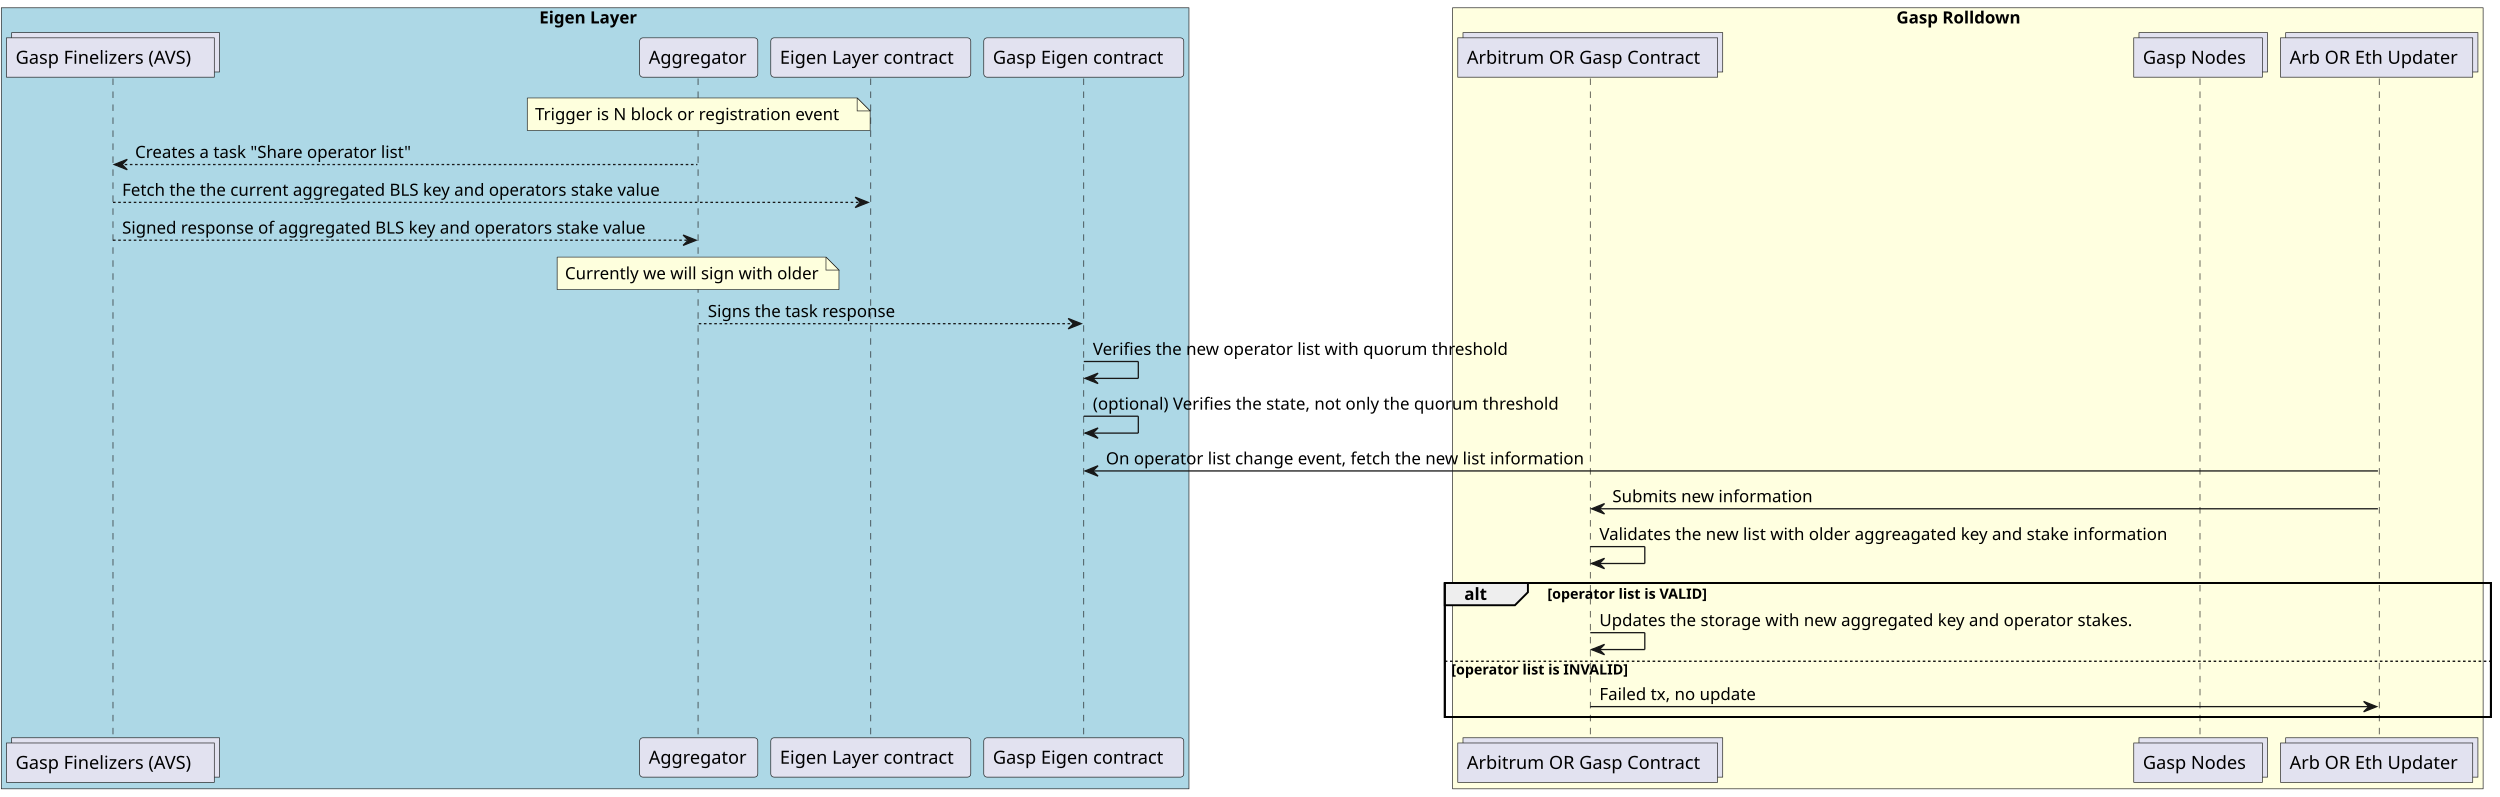
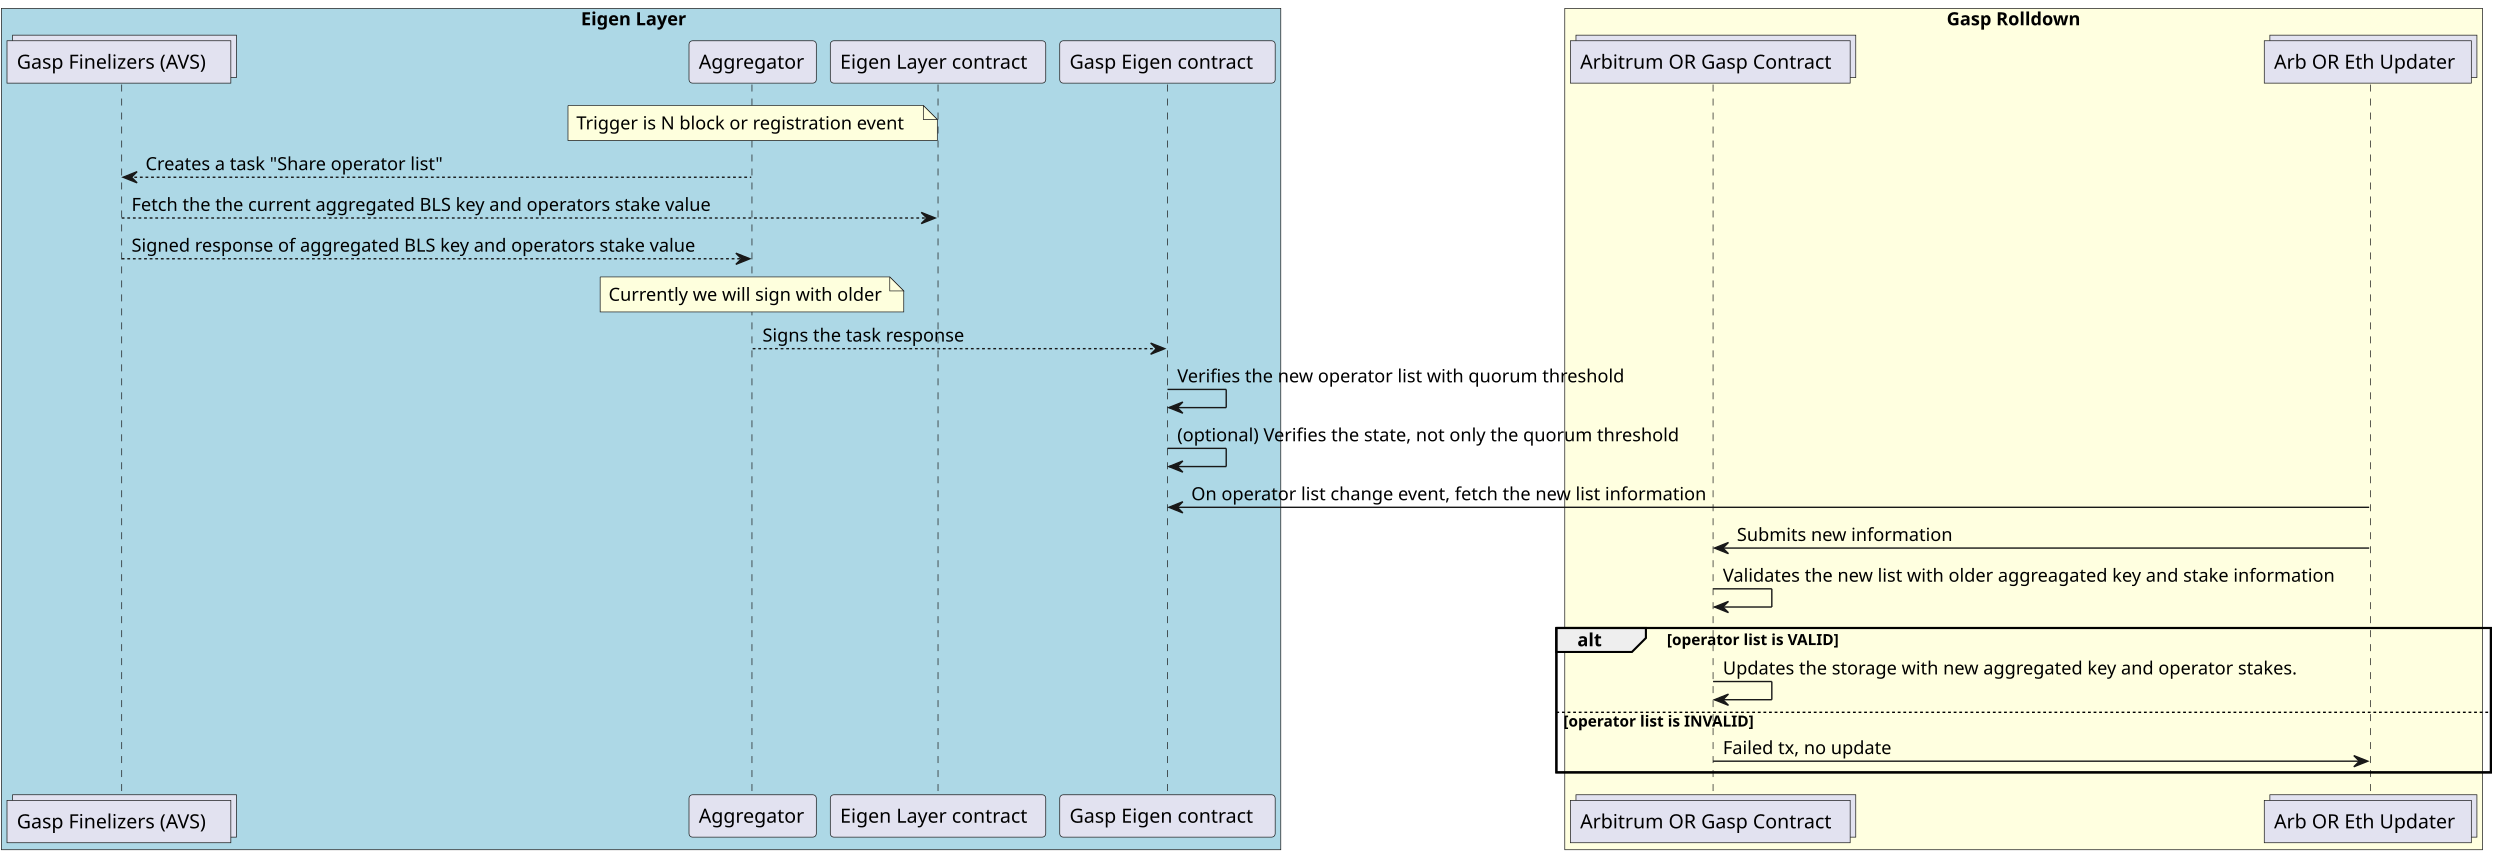
- <svg xmlns="http://www.w3.org/2000/svg" contentStyleType="text/css" height="613px" preserveAspectRatio="none" style="width:1925px;height:613px;background:#FFFFFF;" version="1.1" viewBox="0 0 1925 613" width="1925px" zoomAndPan="magnify">
+ <svg xmlns="http://www.w3.org/2000/svg" contentStyleType="text/css" height="613px" preserveAspectRatio="none" style="width:1787px;height:613px;background:#FFFFFF;" version="1.1" viewBox="0 0 1787 613" width="1787px" zoomAndPan="magnify">
  <defs />
  <g>
    <rect fill="#ADD8E6" height="601.391" style="stroke:#181818;stroke-width:0.5;" width="914.5" x="1" y="6" />
    <text fill="#000000" font-family="sans-serif" font-size="13" font-weight="bold" lengthAdjust="spacing" textLength="86" x="415.25" y="18.067">Eigen Layer</text>
-     <rect fill="#FFFFE0" height="601.391" style="stroke:#181818;stroke-width:0.5;" width="793.5" x="1118.5" y="6" />
-     <text fill="#000000" font-family="sans-serif" font-size="13" font-weight="bold" lengthAdjust="spacing" textLength="110" x="1460.25" y="18.067">Gasp Rolldown</text>
-     <rect fill="none" height="103.203" style="stroke:#000000;stroke-width:1.5;" width="805.5" x="1112.5" y="448.891" />
+     <rect fill="#FFFFE0" height="601.391" style="stroke:#181818;stroke-width:0.5;" width="656" x="1118.5" y="6" />
+     <text fill="#000000" font-family="sans-serif" font-size="13" font-weight="bold" lengthAdjust="spacing" textLength="110" x="1391.5" y="18.067">Gasp Rolldown</text>
+     <rect fill="none" height="103.203" style="stroke:#000000;stroke-width:1.5;" width="668" x="1112.5" y="448.891" />
    <line style="stroke:#181818;stroke-width:0.5;stroke-dasharray:5.0,5.0;" x1="87" x2="87" y1="60.43" y2="569.094" />
    <line style="stroke:#181818;stroke-width:0.5;stroke-dasharray:5.0,5.0;" x1="537.5" x2="537.5" y1="60.43" y2="569.094" />
    <line style="stroke:#181818;stroke-width:0.5;stroke-dasharray:5.0,5.0;" x1="670.5" x2="670.5" y1="60.43" y2="569.094" />
    <line style="stroke:#181818;stroke-width:0.5;stroke-dasharray:5.0,5.0;" x1="834.5" x2="834.5" y1="60.43" y2="569.094" />
    <line style="stroke:#181818;stroke-width:0.5;stroke-dasharray:5.0,5.0;" x1="1224.5" x2="1224.5" y1="60.43" y2="569.094" />
-     <line style="stroke:#181818;stroke-width:0.5;stroke-dasharray:5.0,5.0;" x1="1694" x2="1694" y1="60.43" y2="569.094" />
-     <line style="stroke:#181818;stroke-width:0.5;stroke-dasharray:5.0,5.0;" x1="1832" x2="1832" y1="60.43" y2="569.094" />
+     <line style="stroke:#181818;stroke-width:0.5;stroke-dasharray:5.0,5.0;" x1="1694.5" x2="1694.5" y1="60.43" y2="569.094" />
    <rect fill="#E2E2F0" height="30.297" style="stroke:#181818;stroke-width:0.5;" width="160" x="9" y="25.133" />
    <rect fill="#E2E2F0" height="30.297" style="stroke:#181818;stroke-width:0.5;" width="160" x="5" y="29.133" />
    <text fill="#000000" font-family="sans-serif" font-size="14" lengthAdjust="spacing" textLength="146" x="12" y="49.128">Gasp Finelizers (AVS)</text>
    <rect fill="#E2E2F0" height="30.297" style="stroke:#181818;stroke-width:0.5;" width="160" x="9" y="568.094" />
    <rect fill="#E2E2F0" height="30.297" style="stroke:#181818;stroke-width:0.5;" width="160" x="5" y="572.094" />
    <text fill="#000000" font-family="sans-serif" font-size="14" lengthAdjust="spacing" textLength="146" x="12" y="592.089">Gasp Finelizers (AVS)</text>
    <rect fill="#E2E2F0" height="30.297" rx="2.5" ry="2.5" style="stroke:#181818;stroke-width:0.5;" width="91" x="492.5" y="29.133" />
    <text fill="#000000" font-family="sans-serif" font-size="14" lengthAdjust="spacing" textLength="77" x="499.5" y="49.128">Aggregator</text>
    <rect fill="#E2E2F0" height="30.297" rx="2.5" ry="2.5" style="stroke:#181818;stroke-width:0.5;" width="91" x="492.5" y="568.094" />
    <text fill="#000000" font-family="sans-serif" font-size="14" lengthAdjust="spacing" textLength="77" x="499.5" y="588.089">Aggregator</text>
    <rect fill="#E2E2F0" height="30.297" rx="2.5" ry="2.5" style="stroke:#181818;stroke-width:0.5;" width="154" x="593.5" y="29.133" />
    <text fill="#000000" font-family="sans-serif" font-size="14" lengthAdjust="spacing" textLength="140" x="600.5" y="49.128">Eigen Layer contract</text>
    <rect fill="#E2E2F0" height="30.297" rx="2.5" ry="2.5" style="stroke:#181818;stroke-width:0.5;" width="154" x="593.5" y="568.094" />
    <text fill="#000000" font-family="sans-serif" font-size="14" lengthAdjust="spacing" textLength="140" x="600.5" y="588.089">Eigen Layer contract</text>
    <rect fill="#E2E2F0" height="30.297" rx="2.5" ry="2.5" style="stroke:#181818;stroke-width:0.5;" width="154" x="757.5" y="29.133" />
    <text fill="#000000" font-family="sans-serif" font-size="14" lengthAdjust="spacing" textLength="140" x="764.5" y="49.128">Gasp Eigen contract</text>
    <rect fill="#E2E2F0" height="30.297" rx="2.5" ry="2.5" style="stroke:#181818;stroke-width:0.5;" width="154" x="757.5" y="568.094" />
    <text fill="#000000" font-family="sans-serif" font-size="14" lengthAdjust="spacing" textLength="140" x="764.5" y="588.089">Gasp Eigen contract</text>
    <rect fill="#E2E2F0" height="30.297" style="stroke:#181818;stroke-width:0.5;" width="200" x="1126.5" y="25.133" />
    <rect fill="#E2E2F0" height="30.297" style="stroke:#181818;stroke-width:0.5;" width="200" x="1122.5" y="29.133" />
    <text fill="#000000" font-family="sans-serif" font-size="14" lengthAdjust="spacing" textLength="186" x="1129.5" y="49.128">Arbitrum OR Gasp Contract</text>
    <rect fill="#E2E2F0" height="30.297" style="stroke:#181818;stroke-width:0.5;" width="200" x="1126.5" y="568.094" />
    <rect fill="#E2E2F0" height="30.297" style="stroke:#181818;stroke-width:0.5;" width="200" x="1122.5" y="572.094" />
    <text fill="#000000" font-family="sans-serif" font-size="14" lengthAdjust="spacing" textLength="186" x="1129.5" y="592.089">Arbitrum OR Gasp Contract</text>
-     <rect fill="#E2E2F0" height="30.297" style="stroke:#181818;stroke-width:0.5;" width="99" x="1647" y="25.133" />
-     <rect fill="#E2E2F0" height="30.297" style="stroke:#181818;stroke-width:0.5;" width="99" x="1643" y="29.133" />
-     <text fill="#000000" font-family="sans-serif" font-size="14" lengthAdjust="spacing" textLength="85" x="1650" y="49.128">Gasp Nodes</text>
-     <rect fill="#E2E2F0" height="30.297" style="stroke:#181818;stroke-width:0.5;" width="99" x="1647" y="568.094" />
-     <rect fill="#E2E2F0" height="30.297" style="stroke:#181818;stroke-width:0.5;" width="99" x="1643" y="572.094" />
-     <text fill="#000000" font-family="sans-serif" font-size="14" lengthAdjust="spacing" textLength="85" x="1650" y="592.089">Gasp Nodes</text>
-     <rect fill="#E2E2F0" height="30.297" style="stroke:#181818;stroke-width:0.5;" width="148" x="1760" y="25.133" />
-     <rect fill="#E2E2F0" height="30.297" style="stroke:#181818;stroke-width:0.5;" width="148" x="1756" y="29.133" />
-     <text fill="#000000" font-family="sans-serif" font-size="14" lengthAdjust="spacing" textLength="134" x="1763" y="49.128">Arb OR Eth Updater</text>
-     <rect fill="#E2E2F0" height="30.297" style="stroke:#181818;stroke-width:0.5;" width="148" x="1760" y="568.094" />
-     <rect fill="#E2E2F0" height="30.297" style="stroke:#181818;stroke-width:0.5;" width="148" x="1756" y="572.094" />
-     <text fill="#000000" font-family="sans-serif" font-size="14" lengthAdjust="spacing" textLength="134" x="1763" y="592.089">Arb OR Eth Updater</text>
+     <rect fill="#E2E2F0" height="30.297" style="stroke:#181818;stroke-width:0.5;" width="148" x="1622.5" y="25.133" />
+     <rect fill="#E2E2F0" height="30.297" style="stroke:#181818;stroke-width:0.5;" width="148" x="1618.5" y="29.133" />
+     <text fill="#000000" font-family="sans-serif" font-size="14" lengthAdjust="spacing" textLength="134" x="1625.5" y="49.128">Arb OR Eth Updater</text>
+     <rect fill="#E2E2F0" height="30.297" style="stroke:#181818;stroke-width:0.5;" width="148" x="1622.5" y="568.094" />
+     <rect fill="#E2E2F0" height="30.297" style="stroke:#181818;stroke-width:0.5;" width="148" x="1618.5" y="572.094" />
+     <text fill="#000000" font-family="sans-serif" font-size="14" lengthAdjust="spacing" textLength="134" x="1625.5" y="592.089">Arb OR Eth Updater</text>
    <path d="M406,75.43 L406,100.43 L670,100.43 L670,85.43 L660,75.43 L406,75.43 " fill="#FEFFDD" style="stroke:#181818;stroke-width:0.5;" />
    <path d="M660,75.43 L660,85.43 L670,85.43 L660,75.43 " fill="#FEFFDD" style="stroke:#181818;stroke-width:0.5;" />
    <text fill="#000000" font-family="sans-serif" font-size="13" lengthAdjust="spacing" textLength="243" x="412" y="92.497">Trigger is N block or registration event</text>
    <polygon fill="#181818" points="98,122.695,88,126.695,98,130.695,94,126.695" style="stroke:#181818;stroke-width:1.0;" />
    <line style="stroke:#181818;stroke-width:1.0;stroke-dasharray:2.0,2.0;" x1="92" x2="537" y1="126.695" y2="126.695" />
    <text fill="#000000" font-family="sans-serif" font-size="13" lengthAdjust="spacing" textLength="226" x="104" y="121.629">Creates a task "Share operator list"</text>
    <polygon fill="#181818" points="658.5,151.828,668.5,155.828,658.5,159.828,662.5,155.828" style="stroke:#181818;stroke-width:1.0;" />
    <line style="stroke:#181818;stroke-width:1.0;stroke-dasharray:2.0,2.0;" x1="87" x2="664.5" y1="155.828" y2="155.828" />
    <text fill="#000000" font-family="sans-serif" font-size="13" lengthAdjust="spacing" textLength="439" x="94" y="150.762">Fetch the the current aggregated BLS key and operators stake value</text>
    <polygon fill="#181818" points="526,180.961,536,184.961,526,188.961,530,184.961" style="stroke:#181818;stroke-width:1.0;" />
    <line style="stroke:#181818;stroke-width:1.0;stroke-dasharray:2.0,2.0;" x1="87" x2="532" y1="184.961" y2="184.961" />
    <text fill="#000000" font-family="sans-serif" font-size="13" lengthAdjust="spacing" textLength="427" x="94" y="179.895">Signed response of aggregated BLS key and operators stake value</text>
    <path d="M429,197.961 L429,222.961 L646,222.961 L646,207.961 L636,197.961 L429,197.961 " fill="#FEFFDD" style="stroke:#181818;stroke-width:0.5;" />
    <path d="M636,197.961 L636,207.961 L646,207.961 L636,197.961 " fill="#FEFFDD" style="stroke:#181818;stroke-width:0.5;" />
    <text fill="#000000" font-family="sans-serif" font-size="13" lengthAdjust="spacing" textLength="196" x="435" y="215.028">Currently we will sign with older</text>
    <polygon fill="#181818" points="822.5,245.227,832.5,249.227,822.5,253.227,826.5,249.227" style="stroke:#181818;stroke-width:1.0;" />
    <line style="stroke:#181818;stroke-width:1.0;stroke-dasharray:2.0,2.0;" x1="538" x2="828.5" y1="249.227" y2="249.227" />
    <text fill="#000000" font-family="sans-serif" font-size="13" lengthAdjust="spacing" textLength="154" x="545" y="244.161">Signs the task response</text>
    <line style="stroke:#181818;stroke-width:1.0;" x1="834.5" x2="876.5" y1="278.359" y2="278.359" />
    <line style="stroke:#181818;stroke-width:1.0;" x1="876.5" x2="876.5" y1="278.359" y2="291.359" />
    <line style="stroke:#181818;stroke-width:1.0;" x1="835.5" x2="876.5" y1="291.359" y2="291.359" />
    <polygon fill="#181818" points="845.5,287.359,835.5,291.359,845.5,295.359,841.5,291.359" style="stroke:#181818;stroke-width:1.0;" />
    <text fill="#000000" font-family="sans-serif" font-size="13" lengthAdjust="spacing" textLength="329" x="841.5" y="273.293">Verifies the new operator list with quorum threshold</text>
    <line style="stroke:#181818;stroke-width:1.0;" x1="834.5" x2="876.5" y1="320.492" y2="320.492" />
    <line style="stroke:#181818;stroke-width:1.0;" x1="876.5" x2="876.5" y1="320.492" y2="333.492" />
    <line style="stroke:#181818;stroke-width:1.0;" x1="835.5" x2="876.5" y1="333.492" y2="333.492" />
    <polygon fill="#181818" points="845.5,329.492,835.5,333.492,845.5,337.492,841.5,333.492" style="stroke:#181818;stroke-width:1.0;" />
    <text fill="#000000" font-family="sans-serif" font-size="13" lengthAdjust="spacing" textLength="376" x="841.5" y="315.426">(optional) Verifies the state, not only the quorum threshold</text>
    <polygon fill="#181818" points="845.5,358.625,835.5,362.625,845.5,366.625,841.5,362.625" style="stroke:#181818;stroke-width:1.0;" />
-     <line style="stroke:#181818;stroke-width:1.0;" x1="839.5" x2="1831" y1="362.625" y2="362.625" />
+     <line style="stroke:#181818;stroke-width:1.0;" x1="839.5" x2="1693.5" y1="362.625" y2="362.625" />
    <text fill="#000000" font-family="sans-serif" font-size="13" lengthAdjust="spacing" textLength="383" x="851.5" y="357.559">On operator list change event, fetch the new list information</text>
    <polygon fill="#181818" points="1235.5,387.758,1225.5,391.758,1235.5,395.758,1231.5,391.758" style="stroke:#181818;stroke-width:1.0;" />
-     <line style="stroke:#181818;stroke-width:1.0;" x1="1229.5" x2="1831" y1="391.758" y2="391.758" />
+     <line style="stroke:#181818;stroke-width:1.0;" x1="1229.5" x2="1693.5" y1="391.758" y2="391.758" />
    <text fill="#000000" font-family="sans-serif" font-size="13" lengthAdjust="spacing" textLength="159" x="1241.5" y="386.692">Submits new information</text>
    <line style="stroke:#181818;stroke-width:1.0;" x1="1224.5" x2="1266.5" y1="420.891" y2="420.891" />
    <line style="stroke:#181818;stroke-width:1.0;" x1="1266.5" x2="1266.5" y1="420.891" y2="433.891" />
    <line style="stroke:#181818;stroke-width:1.0;" x1="1225.5" x2="1266.5" y1="433.891" y2="433.891" />
    <polygon fill="#181818" points="1235.5,429.891,1225.5,433.891,1235.5,437.891,1231.5,433.891" style="stroke:#181818;stroke-width:1.0;" />
    <text fill="#000000" font-family="sans-serif" font-size="13" lengthAdjust="spacing" textLength="456" x="1231.5" y="415.825">Validates the new list with older aggreagated key and stake information</text>
    <path d="M1112.5,448.891 L1176.5,448.891 L1176.5,456.023 L1166.5,466.023 L1112.5,466.023 L1112.5,448.891 " fill="#EEEEEE" style="stroke:#000000;stroke-width:1.5;" />
-     <rect fill="none" height="103.203" style="stroke:#000000;stroke-width:1.5;" width="805.5" x="1112.5" y="448.891" />
+     <rect fill="none" height="103.203" style="stroke:#000000;stroke-width:1.5;" width="668" x="1112.5" y="448.891" />
    <text fill="#000000" font-family="sans-serif" font-size="13" font-weight="bold" lengthAdjust="spacing" textLength="19" x="1127.5" y="461.957">alt</text>
    <text fill="#000000" font-family="sans-serif" font-size="11" font-weight="bold" lengthAdjust="spacing" textLength="144" x="1191.5" y="461.101">[operator list is VALID]</text>
    <line style="stroke:#181818;stroke-width:1.0;" x1="1224.5" x2="1266.5" y1="487.156" y2="487.156" />
    <line style="stroke:#181818;stroke-width:1.0;" x1="1266.5" x2="1266.5" y1="487.156" y2="500.156" />
    <line style="stroke:#181818;stroke-width:1.0;" x1="1225.5" x2="1266.5" y1="500.156" y2="500.156" />
    <polygon fill="#181818" points="1235.5,496.156,1225.5,500.156,1235.5,504.156,1231.5,500.156" style="stroke:#181818;stroke-width:1.0;" />
    <text fill="#000000" font-family="sans-serif" font-size="13" lengthAdjust="spacing" textLength="431" x="1231.5" y="482.09">Updates the storage with new aggregated key and operator stakes.</text>
-     <line style="stroke:#000000;stroke-width:1.0;stroke-dasharray:2.0,2.0;" x1="1112.5" x2="1918" y1="509.156" y2="509.156" />
+     <line style="stroke:#000000;stroke-width:1.0;stroke-dasharray:2.0,2.0;" x1="1112.5" x2="1780.5" y1="509.156" y2="509.156" />
    <text fill="#000000" font-family="sans-serif" font-size="11" font-weight="bold" lengthAdjust="spacing" textLength="157" x="1117.5" y="519.367">[operator list is INVALID]</text>
-     <polygon fill="#181818" points="1820,540.094,1830,544.094,1820,548.094,1824,544.094" style="stroke:#181818;stroke-width:1.0;" />
-     <line style="stroke:#181818;stroke-width:1.0;" x1="1224.5" x2="1826" y1="544.094" y2="544.094" />
+     <polygon fill="#181818" points="1682.5,540.094,1692.5,544.094,1682.5,548.094,1686.5,544.094" style="stroke:#181818;stroke-width:1.0;" />
+     <line style="stroke:#181818;stroke-width:1.0;" x1="1224.5" x2="1688.5" y1="544.094" y2="544.094" />
    <text fill="#000000" font-family="sans-serif" font-size="13" lengthAdjust="spacing" textLength="126" x="1231.5" y="539.028">Failed tx, no update</text>
  </g>
</svg>
